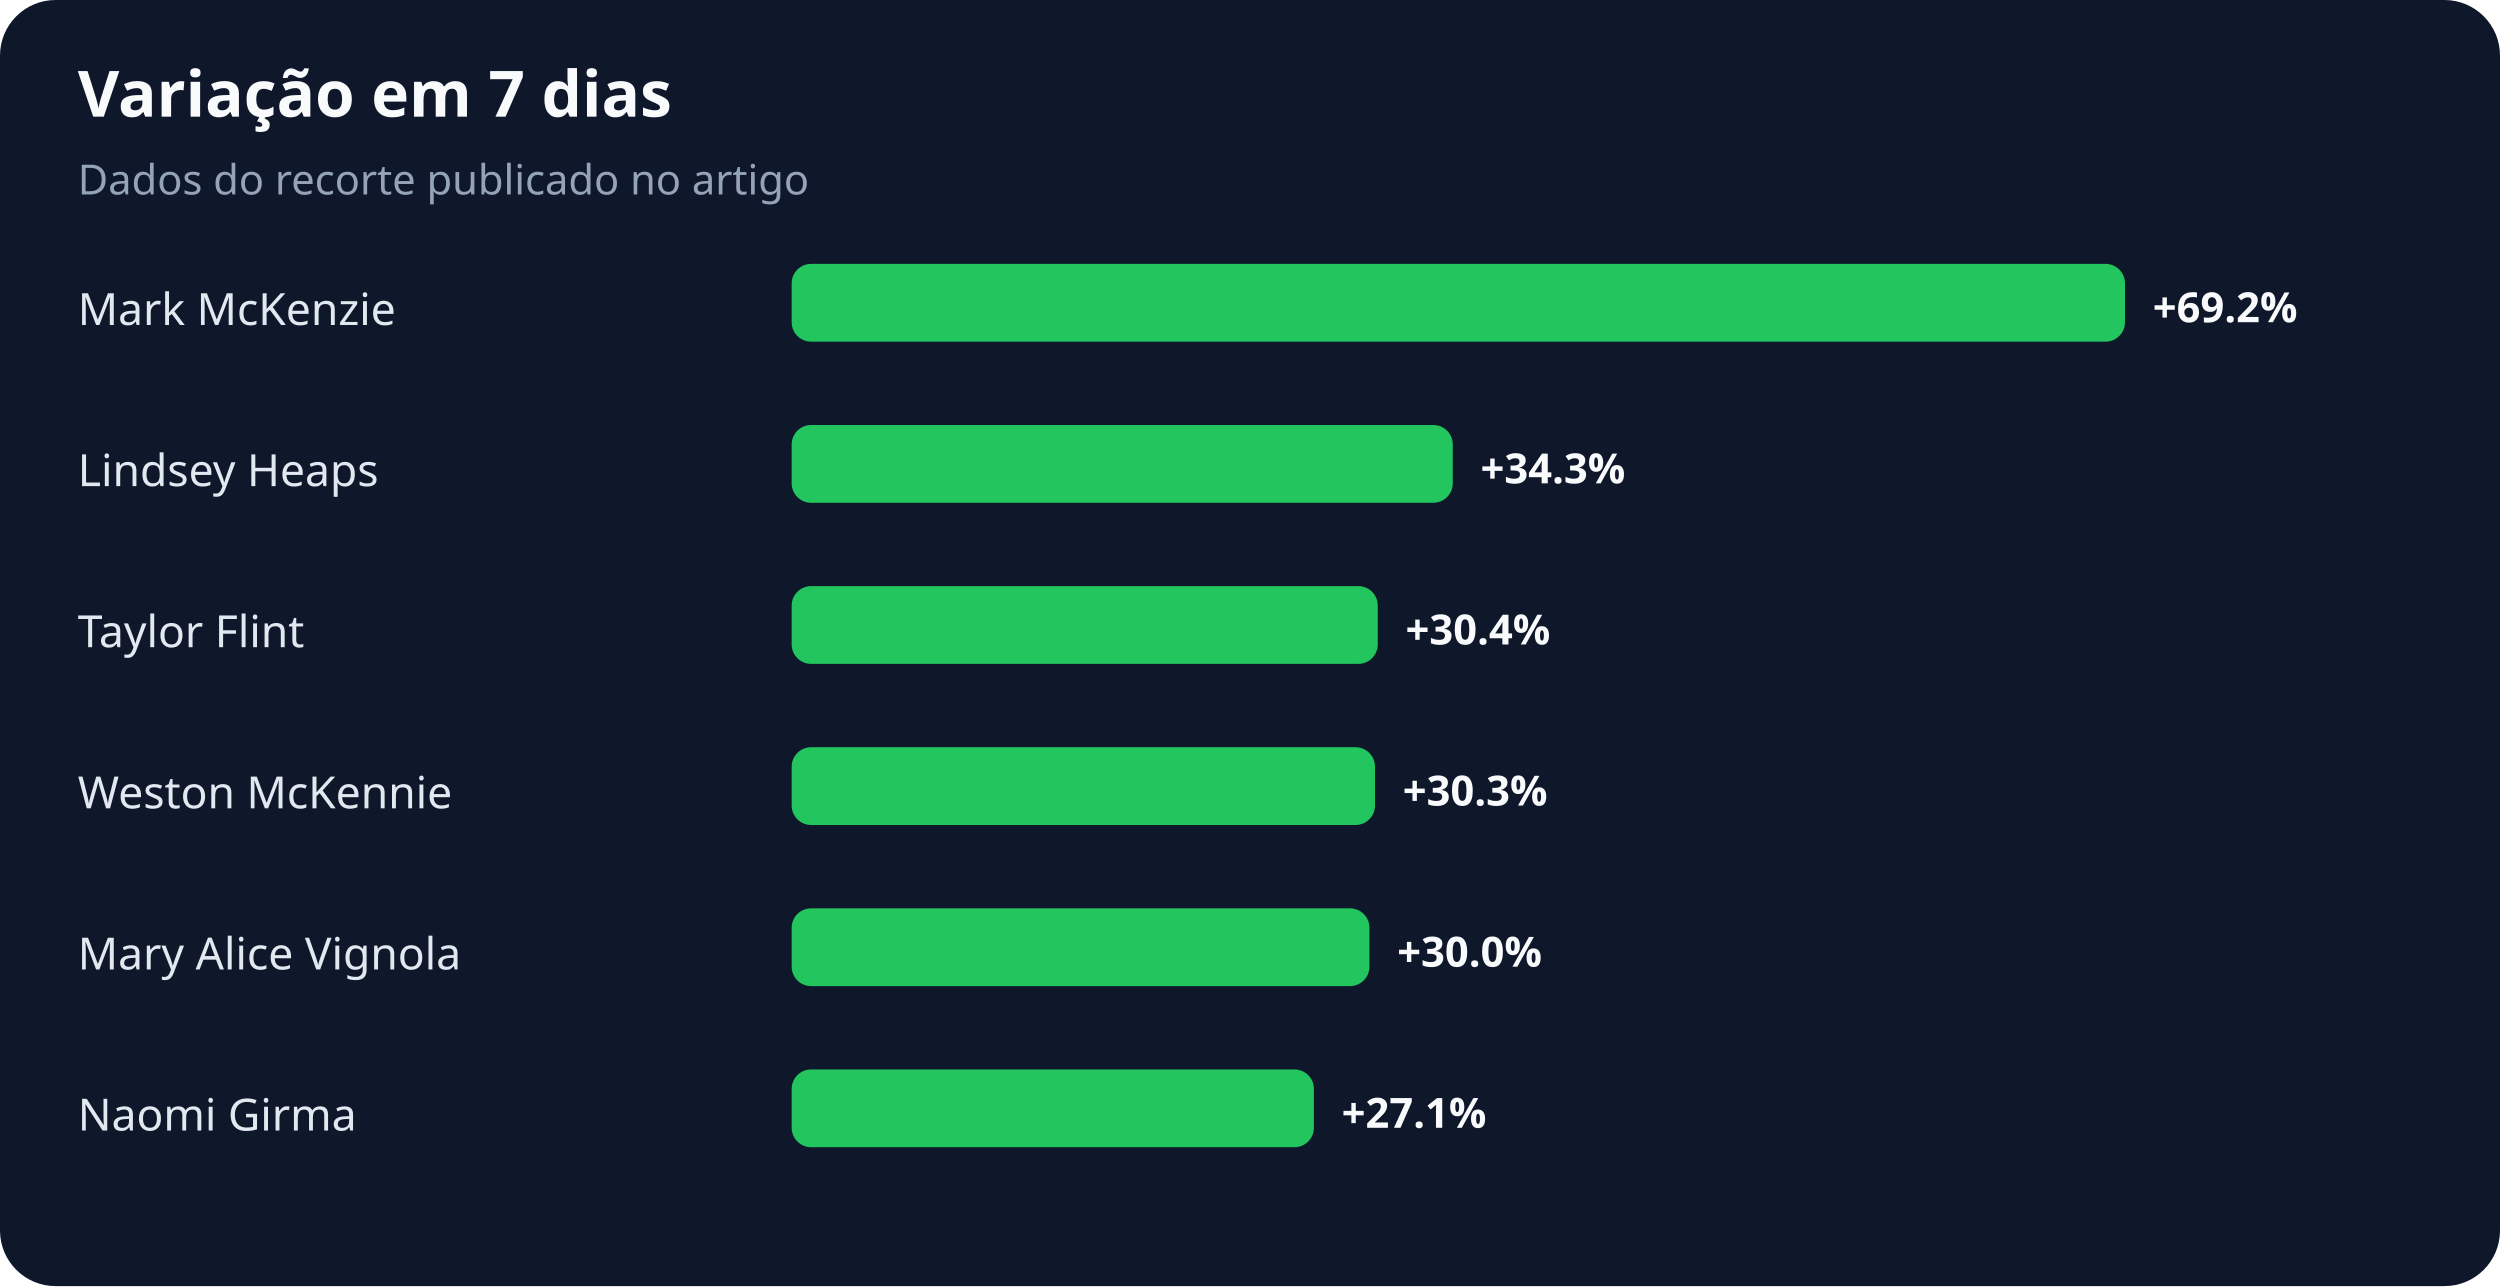
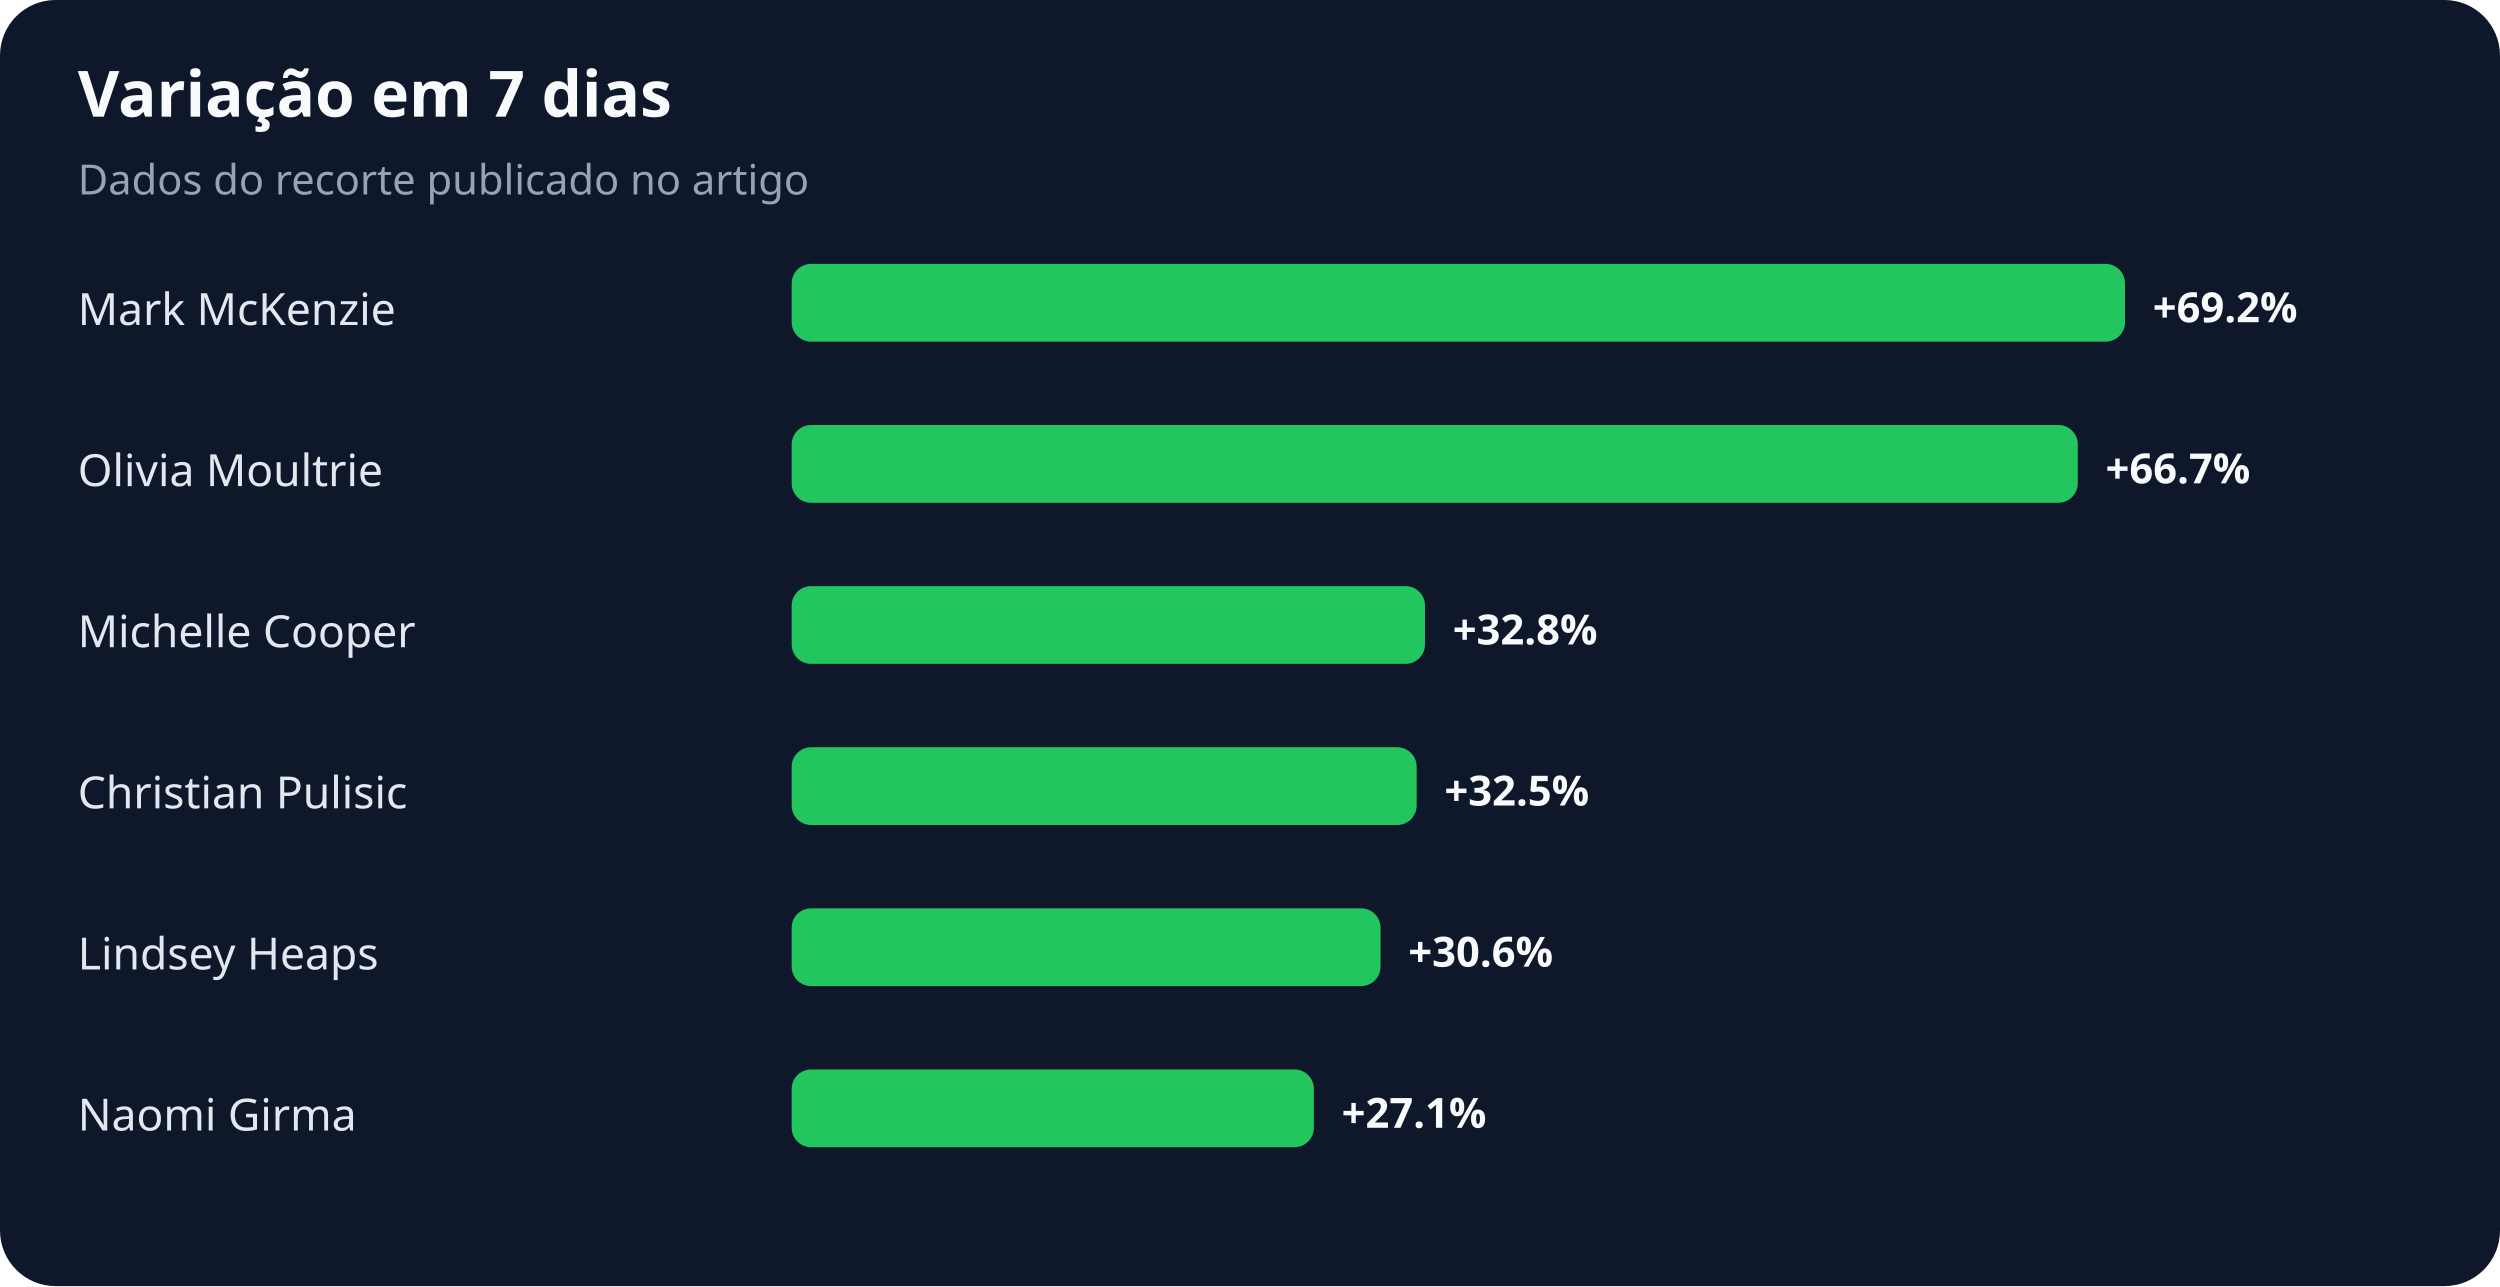
<svg xmlns="http://www.w3.org/2000/svg" width="900" height="463" viewBox="0 0 900 463" role="img" aria-labelledby="title desc">
  <rect width="100%" height="100%" rx="20" fill="#0f172a" />
  <text x="28" y="42" fill="#f8fafc" font-family="system-ui,sans-serif" font-size="23" font-weight="700">Variação em 7 dias</text>
  <text x="28" y="70" fill="#94a3b8" font-family="system-ui,sans-serif" font-size="15">Dados do recorte publicado no artigo</text>
  <text x="28" y="117" fill="#e2e8f0" font-family="system-ui,sans-serif" font-size="16">Mark McKenzie</text>
  <rect x="285" y="95" width="480" height="28" rx="7" fill="#22c55e" />
  <text x="775" y="116" fill="#f8fafc" font-family="system-ui,sans-serif" font-size="15" font-weight="700">+69.2%</text>
-   <text x="28" y="175" fill="#e2e8f0" font-family="system-ui,sans-serif" font-size="16">Lindsey Heaps</text>
-   <rect x="285" y="153" width="238" height="28" rx="7" fill="#22c55e" />
-   <text x="533" y="174" fill="#f8fafc" font-family="system-ui,sans-serif" font-size="15" font-weight="700">+34.3%</text>
-   <text x="28" y="233" fill="#e2e8f0" font-family="system-ui,sans-serif" font-size="16">Taylor Flint</text>
-   <rect x="285" y="211" width="211" height="28" rx="7" fill="#22c55e" />
-   <text x="506" y="232" fill="#f8fafc" font-family="system-ui,sans-serif" font-size="15" font-weight="700">+30.4%</text>
-   <text x="28" y="291" fill="#e2e8f0" font-family="system-ui,sans-serif" font-size="16">Weston McKennie</text>
-   <rect x="285" y="269" width="210" height="28" rx="7" fill="#22c55e" />
-   <text x="505" y="290" fill="#f8fafc" font-family="system-ui,sans-serif" font-size="15" font-weight="700">+30.3%</text>
-   <text x="28" y="349" fill="#e2e8f0" font-family="system-ui,sans-serif" font-size="16">Mary Alice Vignola</text>
-   <rect x="285" y="327" width="208" height="28" rx="7" fill="#22c55e" />
-   <text x="503" y="348" fill="#f8fafc" font-family="system-ui,sans-serif" font-size="15" font-weight="700">+30.0%</text>
+   <text x="28" y="175" fill="#e2e8f0" font-family="system-ui,sans-serif" font-size="16">Olivia Moultrie</text>
+   <rect x="285" y="153" width="463" height="28" rx="7" fill="#22c55e" />
+   <text x="758" y="174" fill="#f8fafc" font-family="system-ui,sans-serif" font-size="15" font-weight="700">+66.7%</text>
+   <text x="28" y="233" fill="#e2e8f0" font-family="system-ui,sans-serif" font-size="16">Michelle Cooper</text>
+   <rect x="285" y="211" width="228" height="28" rx="7" fill="#22c55e" />
+   <text x="523" y="232" fill="#f8fafc" font-family="system-ui,sans-serif" font-size="15" font-weight="700">+32.8%</text>
+   <text x="28" y="291" fill="#e2e8f0" font-family="system-ui,sans-serif" font-size="16">Christian Pulisic</text>
+   <rect x="285" y="269" width="225" height="28" rx="7" fill="#22c55e" />
+   <text x="520" y="290" fill="#f8fafc" font-family="system-ui,sans-serif" font-size="15" font-weight="700">+32.5%</text>
+   <text x="28" y="349" fill="#e2e8f0" font-family="system-ui,sans-serif" font-size="16">Lindsey Heaps</text>
+   <rect x="285" y="327" width="212" height="28" rx="7" fill="#22c55e" />
+   <text x="507" y="348" fill="#f8fafc" font-family="system-ui,sans-serif" font-size="15" font-weight="700">+30.6%</text>
  <text x="28" y="407" fill="#e2e8f0" font-family="system-ui,sans-serif" font-size="16">Naomi Girma</text>
  <rect x="285" y="385" width="188" height="28" rx="7" fill="#22c55e" />
  <text x="483" y="406" fill="#f8fafc" font-family="system-ui,sans-serif" font-size="15" font-weight="700">+27.1%</text>
</svg>
